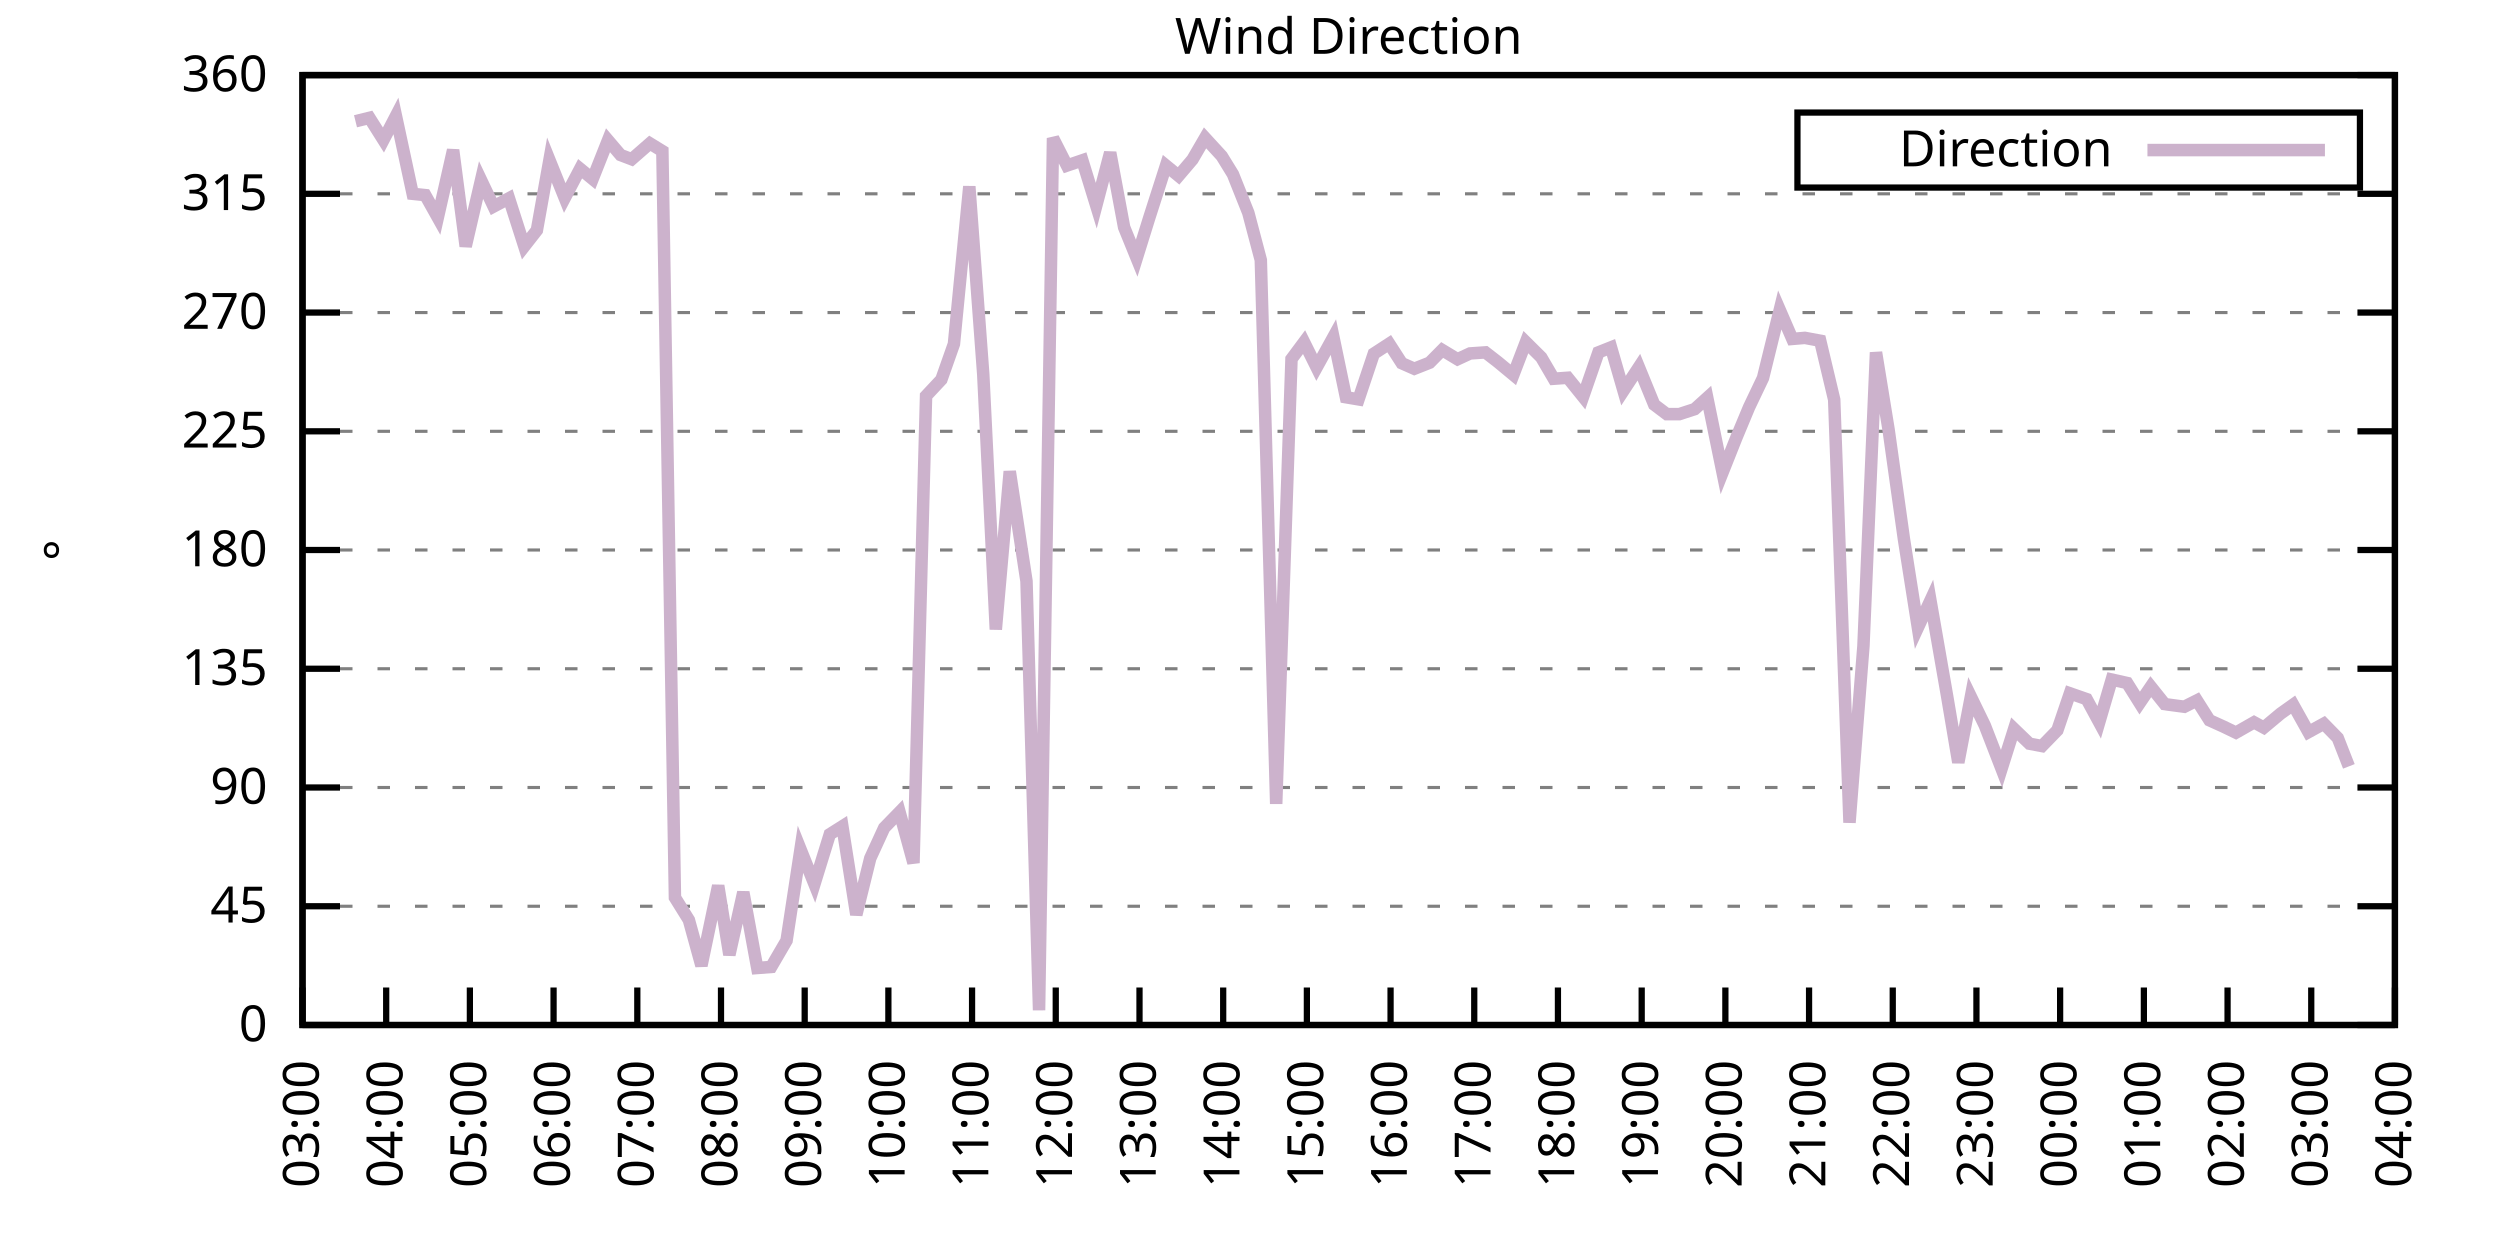
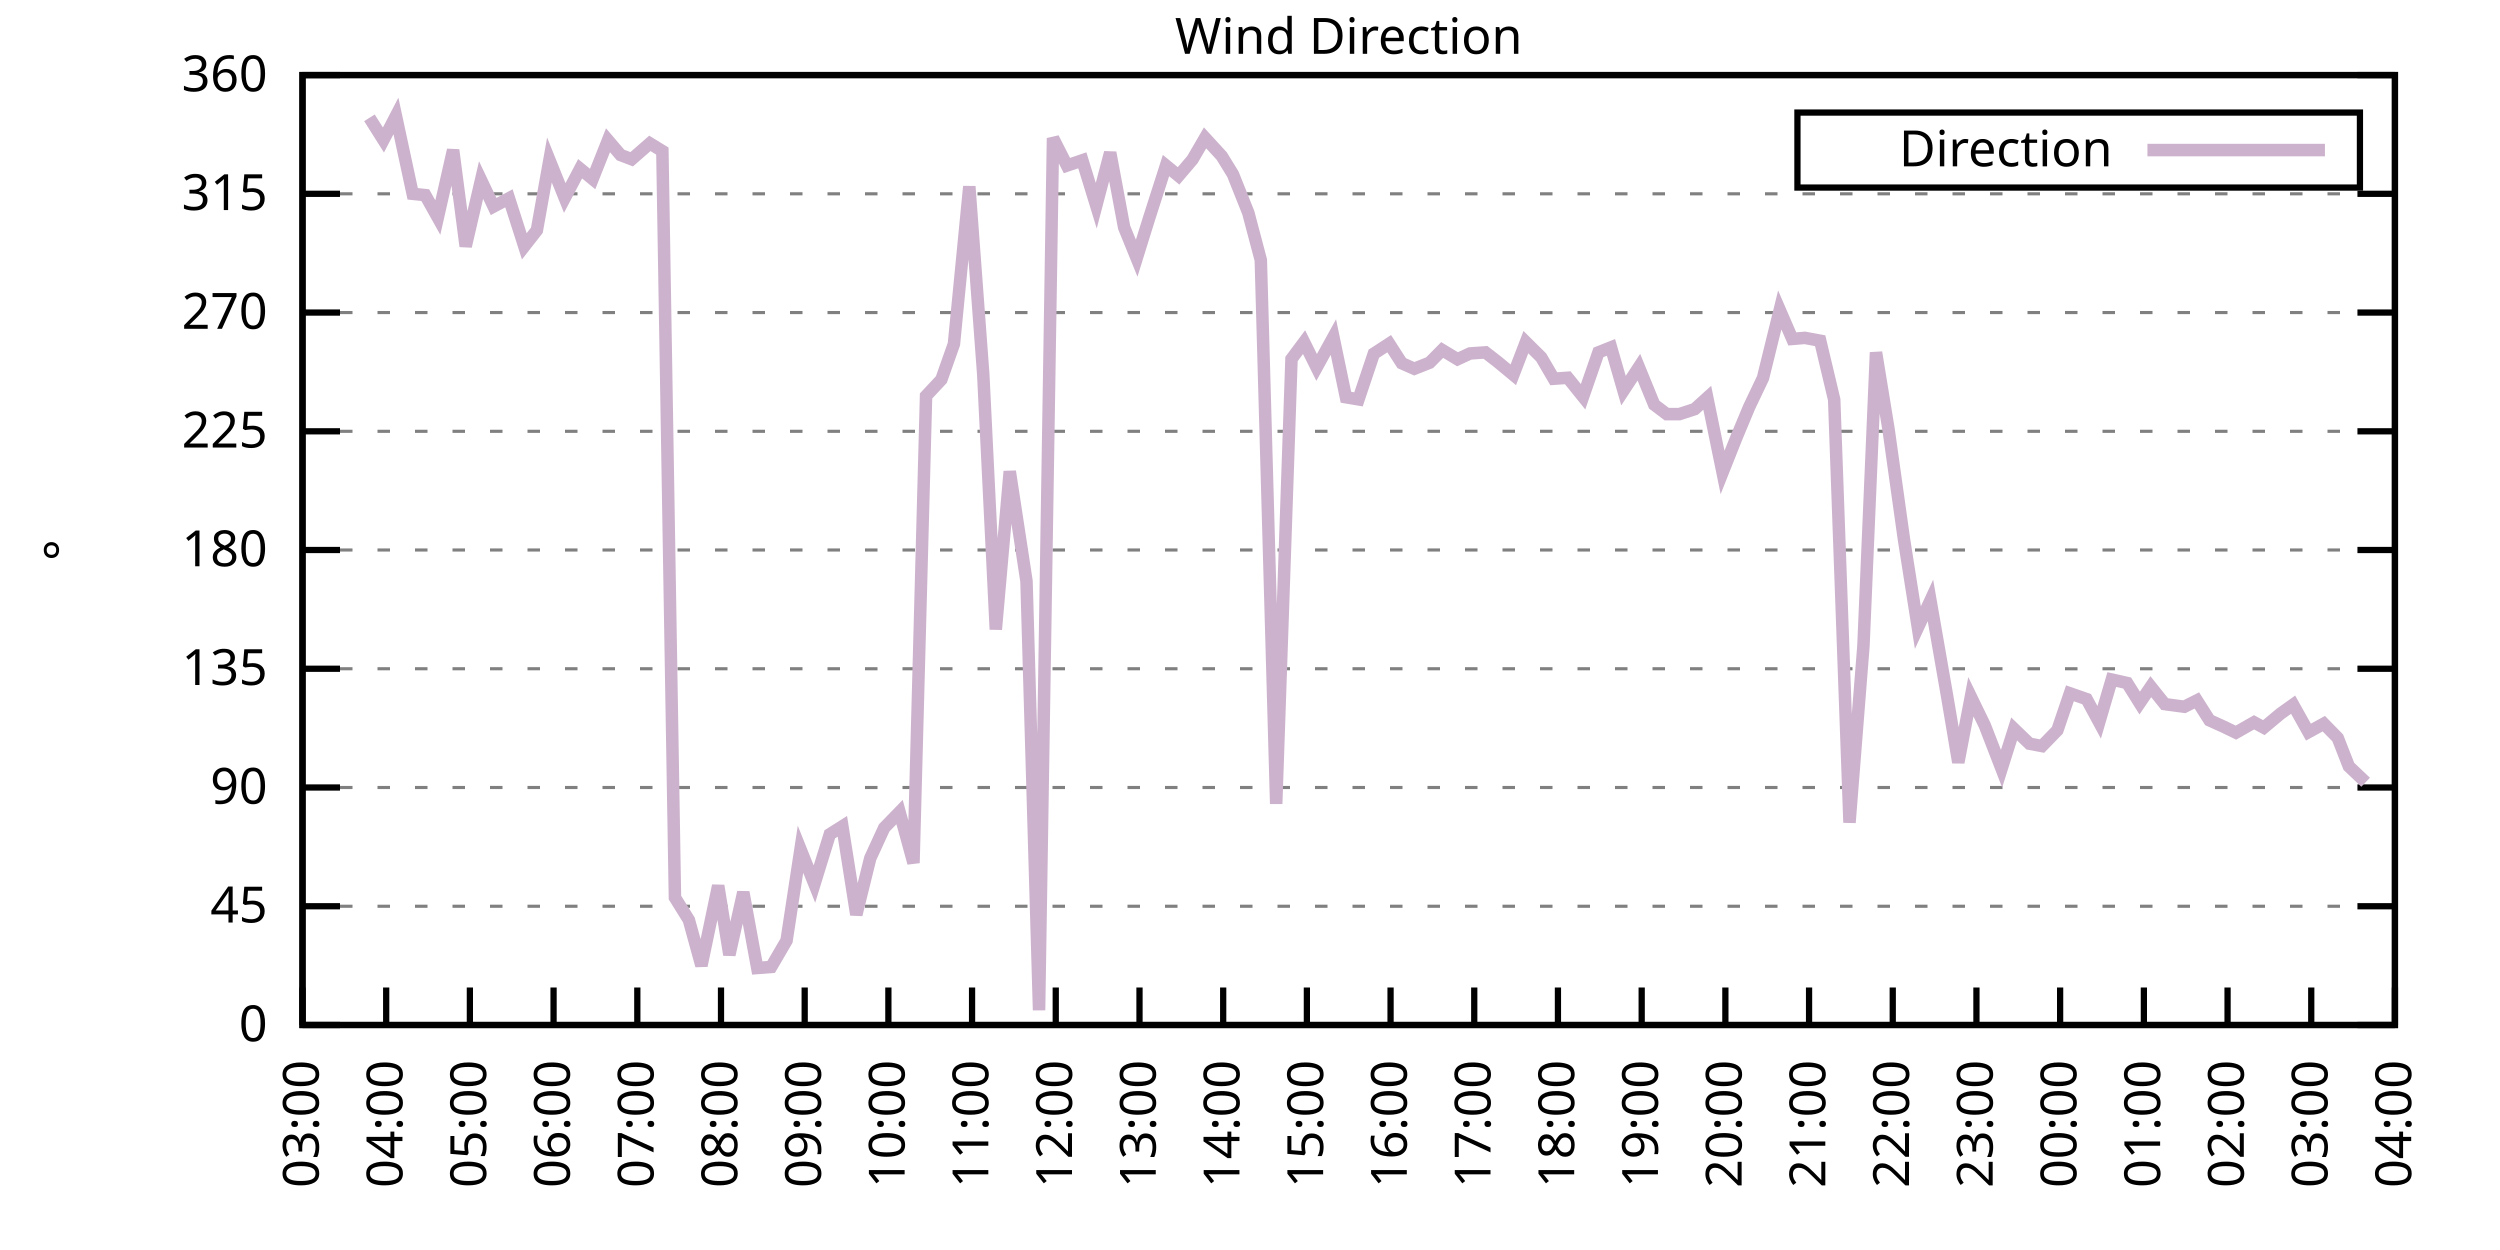
<svg xmlns="http://www.w3.org/2000/svg" xmlns:xlink="http://www.w3.org/1999/xlink" width="400" height="200" viewBox="0 0 400 200">
  <g id="gnuplot_canvas">
    <rect x="0" y="0" width="400" height="200" fill="none" />
    <defs>
      <circle id="gpDot" r="0.5" stroke-width="0.5" stroke="currentColor" />
      <path id="gpPt0" stroke-width="0.333" stroke="currentColor" d="M-1,0 h2 M0,-1 v2" />
      <path id="gpPt1" stroke-width="0.333" stroke="currentColor" d="M-1,-1 L1,1 M1,-1 L-1,1" />
      <path id="gpPt2" stroke-width="0.333" stroke="currentColor" d="M-1,0 L1,0 M0,-1 L0,1 M-1,-1 L1,1 M-1,1 L1,-1" />
      <rect id="gpPt3" stroke-width="0.333" stroke="currentColor" x="-1" y="-1" width="2" height="2" />
      <rect id="gpPt4" stroke-width="0.333" stroke="currentColor" fill="currentColor" x="-1" y="-1" width="2" height="2" />
      <circle id="gpPt5" stroke-width="0.333" stroke="currentColor" cx="0" cy="0" r="1" />
      <use xlink:href="#gpPt5" id="gpPt6" fill="currentColor" stroke="none" />
      <path id="gpPt7" stroke-width="0.333" stroke="currentColor" d="M0,-1.33 L-1.33,0.67 L1.33,0.67 z" />
      <use xlink:href="#gpPt7" id="gpPt8" fill="currentColor" stroke="none" />
      <use xlink:href="#gpPt7" id="gpPt9" stroke="currentColor" transform="rotate(180)" />
      <use xlink:href="#gpPt9" id="gpPt10" fill="currentColor" stroke="none" />
      <use xlink:href="#gpPt3" id="gpPt11" stroke="currentColor" transform="rotate(45)" />
      <use xlink:href="#gpPt11" id="gpPt12" fill="currentColor" stroke="none" />
      <path id="gpPt13" stroke-width="0.333" stroke="currentColor" d="M0,1.330 L1.265,0.411 L0.782,-1.067 L-0.782,-1.076 L-1.265,0.411 z" />
      <use xlink:href="#gpPt13" id="gpPt14" fill="currentColor" stroke="none" />
      <filter id="textbox" filterUnits="objectBoundingBox" x="0" y="0" height="1" width="1">
        <feFlood flood-color="white" flood-opacity="1" result="bgnd" />
        <feComposite in="SourceGraphic" in2="bgnd" operator="atop" />
      </filter>
      <filter id="greybox" filterUnits="objectBoundingBox" x="0" y="0" height="1" width="1">
        <feFlood flood-color="lightgrey" flood-opacity="1" result="grey" />
        <feComposite in="SourceGraphic" in2="grey" operator="atop" />
      </filter>
    </defs>
    <g fill="none" color="white" stroke="currentColor" stroke-width="1.00" stroke-linecap="butt" stroke-linejoin="miter">
</g>
    <g fill="none" color="black" stroke="currentColor" stroke-width="1.00" stroke-linecap="butt" stroke-linejoin="miter">
      <g stroke="none" shape-rendering="crispEdges">
        <polygon fill="rgb(255, 255, 255)" points="48.40,164.00 383.18,164.00 383.18,12.02 48.40,12.02 " />
      </g>
    </g>
    <g fill="none" color="black" stroke="currentColor" stroke-width="1.00" stroke-linecap="butt" stroke-linejoin="miter">
</g>
    <g fill="none" color="black" stroke="black" stroke-width="0.50" stroke-linecap="butt" stroke-linejoin="miter">
</g>
    <g fill="none" color="gray" stroke="currentColor" stroke-width="0.50" stroke-linecap="butt" stroke-linejoin="miter">
      <path stroke="gray" stroke-dasharray="2,4" class="gridline" d="M48.40,164.00 L383.19,164.00  " />
    </g>
    <g fill="none" color="gray" stroke="gray" stroke-width="1.00" stroke-linecap="butt" stroke-linejoin="miter">
</g>
    <g fill="none" color="black" stroke="currentColor" stroke-width="1.00" stroke-linecap="butt" stroke-linejoin="miter">
      <path stroke="black" d="M48.40,164.00 L54.40,164.00 M383.19,164.00 L377.19,164.00  " />
      <g transform="translate(42.80,166.60)" stroke="none" fill="black" font-family="Sans" font-size="8.00" text-anchor="end">
        <text>
          <tspan font-family="Sans"> 0</tspan>
        </text>
      </g>
    </g>
    <g fill="none" color="black" stroke="currentColor" stroke-width="1.00" stroke-linecap="butt" stroke-linejoin="miter">
</g>
    <g fill="none" color="black" stroke="black" stroke-width="0.50" stroke-linecap="butt" stroke-linejoin="miter">
</g>
    <g fill="none" color="gray" stroke="currentColor" stroke-width="0.50" stroke-linecap="butt" stroke-linejoin="miter">
      <path stroke="gray" stroke-dasharray="2,4" class="gridline" d="M48.40,145.00 L383.19,145.00  " />
    </g>
    <g fill="none" color="gray" stroke="gray" stroke-width="1.00" stroke-linecap="butt" stroke-linejoin="miter">
</g>
    <g fill="none" color="black" stroke="currentColor" stroke-width="1.00" stroke-linecap="butt" stroke-linejoin="miter">
      <path stroke="black" d="M48.40,145.00 L54.40,145.00 M383.19,145.00 L377.19,145.00  " />
      <g transform="translate(42.80,147.60)" stroke="none" fill="black" font-family="Sans" font-size="8.00" text-anchor="end">
        <text>
          <tspan font-family="Sans"> 45</tspan>
        </text>
      </g>
    </g>
    <g fill="none" color="black" stroke="currentColor" stroke-width="1.00" stroke-linecap="butt" stroke-linejoin="miter">
</g>
    <g fill="none" color="black" stroke="black" stroke-width="0.50" stroke-linecap="butt" stroke-linejoin="miter">
</g>
    <g fill="none" color="gray" stroke="currentColor" stroke-width="0.50" stroke-linecap="butt" stroke-linejoin="miter">
      <path stroke="gray" stroke-dasharray="2,4" class="gridline" d="M48.40,126.00 L383.19,126.00  " />
    </g>
    <g fill="none" color="gray" stroke="gray" stroke-width="1.00" stroke-linecap="butt" stroke-linejoin="miter">
</g>
    <g fill="none" color="black" stroke="currentColor" stroke-width="1.00" stroke-linecap="butt" stroke-linejoin="miter">
      <path stroke="black" d="M48.40,126.00 L54.40,126.00 M383.19,126.00 L377.19,126.00  " />
      <g transform="translate(42.80,128.60)" stroke="none" fill="black" font-family="Sans" font-size="8.00" text-anchor="end">
        <text>
          <tspan font-family="Sans"> 90</tspan>
        </text>
      </g>
    </g>
    <g fill="none" color="black" stroke="currentColor" stroke-width="1.00" stroke-linecap="butt" stroke-linejoin="miter">
</g>
    <g fill="none" color="black" stroke="black" stroke-width="0.50" stroke-linecap="butt" stroke-linejoin="miter">
</g>
    <g fill="none" color="gray" stroke="currentColor" stroke-width="0.50" stroke-linecap="butt" stroke-linejoin="miter">
      <path stroke="gray" stroke-dasharray="2,4" class="gridline" d="M48.40,107.00 L383.19,107.00  " />
    </g>
    <g fill="none" color="gray" stroke="gray" stroke-width="1.00" stroke-linecap="butt" stroke-linejoin="miter">
</g>
    <g fill="none" color="black" stroke="currentColor" stroke-width="1.00" stroke-linecap="butt" stroke-linejoin="miter">
      <path stroke="black" d="M48.40,107.00 L54.40,107.00 M383.19,107.00 L377.19,107.00  " />
      <g transform="translate(42.80,109.60)" stroke="none" fill="black" font-family="Sans" font-size="8.00" text-anchor="end">
        <text>
          <tspan font-family="Sans"> 135</tspan>
        </text>
      </g>
    </g>
    <g fill="none" color="black" stroke="currentColor" stroke-width="1.00" stroke-linecap="butt" stroke-linejoin="miter">
</g>
    <g fill="none" color="black" stroke="black" stroke-width="0.50" stroke-linecap="butt" stroke-linejoin="miter">
</g>
    <g fill="none" color="gray" stroke="currentColor" stroke-width="0.50" stroke-linecap="butt" stroke-linejoin="miter">
      <path stroke="gray" stroke-dasharray="2,4" class="gridline" d="M48.40,88.00 L383.19,88.00  " />
    </g>
    <g fill="none" color="gray" stroke="gray" stroke-width="1.00" stroke-linecap="butt" stroke-linejoin="miter">
</g>
    <g fill="none" color="black" stroke="currentColor" stroke-width="1.00" stroke-linecap="butt" stroke-linejoin="miter">
      <path stroke="black" d="M48.40,88.00 L54.40,88.00 M383.19,88.00 L377.19,88.00  " />
      <g transform="translate(42.80,90.60)" stroke="none" fill="black" font-family="Sans" font-size="8.00" text-anchor="end">
        <text>
          <tspan font-family="Sans"> 180</tspan>
        </text>
      </g>
    </g>
    <g fill="none" color="black" stroke="currentColor" stroke-width="1.00" stroke-linecap="butt" stroke-linejoin="miter">
</g>
    <g fill="none" color="black" stroke="black" stroke-width="0.50" stroke-linecap="butt" stroke-linejoin="miter">
</g>
    <g fill="none" color="gray" stroke="currentColor" stroke-width="0.50" stroke-linecap="butt" stroke-linejoin="miter">
      <path stroke="gray" stroke-dasharray="2,4" class="gridline" d="M48.40,69.01 L383.19,69.01  " />
    </g>
    <g fill="none" color="gray" stroke="gray" stroke-width="1.00" stroke-linecap="butt" stroke-linejoin="miter">
</g>
    <g fill="none" color="black" stroke="currentColor" stroke-width="1.00" stroke-linecap="butt" stroke-linejoin="miter">
      <path stroke="black" d="M48.40,69.01 L54.40,69.01 M383.19,69.01 L377.19,69.01  " />
      <g transform="translate(42.80,71.61)" stroke="none" fill="black" font-family="Sans" font-size="8.00" text-anchor="end">
        <text>
          <tspan font-family="Sans"> 225</tspan>
        </text>
      </g>
    </g>
    <g fill="none" color="black" stroke="currentColor" stroke-width="1.00" stroke-linecap="butt" stroke-linejoin="miter">
</g>
    <g fill="none" color="black" stroke="black" stroke-width="0.50" stroke-linecap="butt" stroke-linejoin="miter">
</g>
    <g fill="none" color="gray" stroke="currentColor" stroke-width="0.50" stroke-linecap="butt" stroke-linejoin="miter">
      <path stroke="gray" stroke-dasharray="2,4" class="gridline" d="M48.40,50.01 L383.19,50.01  " />
    </g>
    <g fill="none" color="gray" stroke="gray" stroke-width="1.00" stroke-linecap="butt" stroke-linejoin="miter">
</g>
    <g fill="none" color="black" stroke="currentColor" stroke-width="1.00" stroke-linecap="butt" stroke-linejoin="miter">
      <path stroke="black" d="M48.40,50.01 L54.40,50.01 M383.19,50.01 L377.19,50.01  " />
      <g transform="translate(42.80,52.61)" stroke="none" fill="black" font-family="Sans" font-size="8.00" text-anchor="end">
        <text>
          <tspan font-family="Sans"> 270</tspan>
        </text>
      </g>
    </g>
    <g fill="none" color="black" stroke="currentColor" stroke-width="1.00" stroke-linecap="butt" stroke-linejoin="miter">
</g>
    <g fill="none" color="black" stroke="black" stroke-width="0.50" stroke-linecap="butt" stroke-linejoin="miter">
</g>
    <g fill="none" color="gray" stroke="currentColor" stroke-width="0.50" stroke-linecap="butt" stroke-linejoin="miter">
      <path stroke="gray" stroke-dasharray="2,4" class="gridline" d="M48.40,31.01 L383.19,31.01  " />
    </g>
    <g fill="none" color="gray" stroke="gray" stroke-width="1.00" stroke-linecap="butt" stroke-linejoin="miter">
</g>
    <g fill="none" color="black" stroke="currentColor" stroke-width="1.00" stroke-linecap="butt" stroke-linejoin="miter">
      <path stroke="black" d="M48.40,31.01 L54.40,31.01 M383.19,31.01 L377.19,31.01  " />
      <g transform="translate(42.80,33.61)" stroke="none" fill="black" font-family="Sans" font-size="8.00" text-anchor="end">
        <text>
          <tspan font-family="Sans"> 315</tspan>
        </text>
      </g>
    </g>
    <g fill="none" color="black" stroke="currentColor" stroke-width="1.00" stroke-linecap="butt" stroke-linejoin="miter">
</g>
    <g fill="none" color="black" stroke="black" stroke-width="0.50" stroke-linecap="butt" stroke-linejoin="miter">
</g>
    <g fill="none" color="gray" stroke="currentColor" stroke-width="0.50" stroke-linecap="butt" stroke-linejoin="miter">
      <path stroke="gray" stroke-dasharray="2,4" class="gridline" d="M48.40,12.01 L383.19,12.01  " />
    </g>
    <g fill="none" color="gray" stroke="gray" stroke-width="1.00" stroke-linecap="butt" stroke-linejoin="miter">
</g>
    <g fill="none" color="black" stroke="currentColor" stroke-width="1.00" stroke-linecap="butt" stroke-linejoin="miter">
      <path stroke="black" d="M48.40,12.01 L54.40,12.01 M383.19,12.01 L377.19,12.01  " />
      <g transform="translate(42.80,14.61)" stroke="none" fill="black" font-family="Sans" font-size="8.00" text-anchor="end">
        <text>
          <tspan font-family="Sans"> 360</tspan>
        </text>
      </g>
    </g>
    <g fill="none" color="black" stroke="currentColor" stroke-width="1.00" stroke-linecap="butt" stroke-linejoin="miter">
      <path stroke="black" d="M48.40,164.00 L48.40,158.00  " />
      <g transform="translate(51.00,169.60) rotate(270.00)" stroke="none" fill="black" font-family="Sans" font-size="8.00" text-anchor="end">
        <text>
          <tspan font-family="Sans">03:00</tspan>
        </text>
      </g>
    </g>
    <g fill="none" color="black" stroke="currentColor" stroke-width="1.00" stroke-linecap="butt" stroke-linejoin="miter">
      <path stroke="black" d="M61.79,164.00 L61.79,158.00  " />
      <g transform="translate(64.39,169.60) rotate(270.00)" stroke="none" fill="black" font-family="Sans" font-size="8.00" text-anchor="end">
        <text>
          <tspan font-family="Sans">04:00</tspan>
        </text>
      </g>
    </g>
    <g fill="none" color="black" stroke="currentColor" stroke-width="1.00" stroke-linecap="butt" stroke-linejoin="miter">
      <path stroke="black" d="M75.18,164.00 L75.18,158.00  " />
      <g transform="translate(77.78,169.60) rotate(270.00)" stroke="none" fill="black" font-family="Sans" font-size="8.00" text-anchor="end">
        <text>
          <tspan font-family="Sans">05:00</tspan>
        </text>
      </g>
    </g>
    <g fill="none" color="black" stroke="currentColor" stroke-width="1.00" stroke-linecap="butt" stroke-linejoin="miter">
      <path stroke="black" d="M88.57,164.00 L88.57,158.00  " />
      <g transform="translate(91.17,169.60) rotate(270.00)" stroke="none" fill="black" font-family="Sans" font-size="8.00" text-anchor="end">
        <text>
          <tspan font-family="Sans">06:00</tspan>
        </text>
      </g>
    </g>
    <g fill="none" color="black" stroke="currentColor" stroke-width="1.00" stroke-linecap="butt" stroke-linejoin="miter">
      <path stroke="black" d="M101.97,164.00 L101.97,158.00  " />
      <g transform="translate(104.57,169.60) rotate(270.00)" stroke="none" fill="black" font-family="Sans" font-size="8.00" text-anchor="end">
        <text>
          <tspan font-family="Sans">07:00</tspan>
        </text>
      </g>
    </g>
    <g fill="none" color="black" stroke="currentColor" stroke-width="1.00" stroke-linecap="butt" stroke-linejoin="miter">
      <path stroke="black" d="M115.36,164.00 L115.36,158.00  " />
      <g transform="translate(117.96,169.60) rotate(270.00)" stroke="none" fill="black" font-family="Sans" font-size="8.00" text-anchor="end">
        <text>
          <tspan font-family="Sans">08:00</tspan>
        </text>
      </g>
    </g>
    <g fill="none" color="black" stroke="currentColor" stroke-width="1.00" stroke-linecap="butt" stroke-linejoin="miter">
      <path stroke="black" d="M128.75,164.00 L128.75,158.00  " />
      <g transform="translate(131.35,169.60) rotate(270.00)" stroke="none" fill="black" font-family="Sans" font-size="8.00" text-anchor="end">
        <text>
          <tspan font-family="Sans">09:00</tspan>
        </text>
      </g>
    </g>
    <g fill="none" color="black" stroke="currentColor" stroke-width="1.00" stroke-linecap="butt" stroke-linejoin="miter">
      <path stroke="black" d="M142.14,164.00 L142.14,158.00  " />
      <g transform="translate(144.74,169.60) rotate(270.00)" stroke="none" fill="black" font-family="Sans" font-size="8.00" text-anchor="end">
        <text>
          <tspan font-family="Sans">10:00</tspan>
        </text>
      </g>
    </g>
    <g fill="none" color="black" stroke="currentColor" stroke-width="1.00" stroke-linecap="butt" stroke-linejoin="miter">
      <path stroke="black" d="M155.53,164.00 L155.53,158.00  " />
      <g transform="translate(158.13,169.60) rotate(270.00)" stroke="none" fill="black" font-family="Sans" font-size="8.00" text-anchor="end">
        <text>
          <tspan font-family="Sans">11:00</tspan>
        </text>
      </g>
    </g>
    <g fill="none" color="black" stroke="currentColor" stroke-width="1.00" stroke-linecap="butt" stroke-linejoin="miter">
      <path stroke="black" d="M168.92,164.00 L168.92,158.00  " />
      <g transform="translate(171.52,169.60) rotate(270.00)" stroke="none" fill="black" font-family="Sans" font-size="8.00" text-anchor="end">
        <text>
          <tspan font-family="Sans">12:00</tspan>
        </text>
      </g>
    </g>
    <g fill="none" color="black" stroke="currentColor" stroke-width="1.00" stroke-linecap="butt" stroke-linejoin="miter">
      <path stroke="black" d="M182.32,164.00 L182.32,158.00  " />
      <g transform="translate(184.92,169.60) rotate(270.00)" stroke="none" fill="black" font-family="Sans" font-size="8.00" text-anchor="end">
        <text>
          <tspan font-family="Sans">13:00</tspan>
        </text>
      </g>
    </g>
    <g fill="none" color="black" stroke="currentColor" stroke-width="1.00" stroke-linecap="butt" stroke-linejoin="miter">
      <path stroke="black" d="M195.71,164.00 L195.71,158.00  " />
      <g transform="translate(198.31,169.60) rotate(270.00)" stroke="none" fill="black" font-family="Sans" font-size="8.00" text-anchor="end">
        <text>
          <tspan font-family="Sans">14:00</tspan>
        </text>
      </g>
    </g>
    <g fill="none" color="black" stroke="currentColor" stroke-width="1.00" stroke-linecap="butt" stroke-linejoin="miter">
      <path stroke="black" d="M209.10,164.00 L209.10,158.00  " />
      <g transform="translate(211.70,169.60) rotate(270.00)" stroke="none" fill="black" font-family="Sans" font-size="8.00" text-anchor="end">
        <text>
          <tspan font-family="Sans">15:00</tspan>
        </text>
      </g>
    </g>
    <g fill="none" color="black" stroke="currentColor" stroke-width="1.00" stroke-linecap="butt" stroke-linejoin="miter">
      <path stroke="black" d="M222.49,164.00 L222.49,158.00  " />
      <g transform="translate(225.09,169.60) rotate(270.00)" stroke="none" fill="black" font-family="Sans" font-size="8.00" text-anchor="end">
        <text>
          <tspan font-family="Sans">16:00</tspan>
        </text>
      </g>
    </g>
    <g fill="none" color="black" stroke="currentColor" stroke-width="1.00" stroke-linecap="butt" stroke-linejoin="miter">
      <path stroke="black" d="M235.88,164.00 L235.88,158.00  " />
      <g transform="translate(238.48,169.60) rotate(270.00)" stroke="none" fill="black" font-family="Sans" font-size="8.00" text-anchor="end">
        <text>
          <tspan font-family="Sans">17:00</tspan>
        </text>
      </g>
    </g>
    <g fill="none" color="black" stroke="currentColor" stroke-width="1.00" stroke-linecap="butt" stroke-linejoin="miter">
      <path stroke="black" d="M249.27,164.00 L249.27,158.00  " />
      <g transform="translate(251.87,169.60) rotate(270.00)" stroke="none" fill="black" font-family="Sans" font-size="8.00" text-anchor="end">
        <text>
          <tspan font-family="Sans">18:00</tspan>
        </text>
      </g>
    </g>
    <g fill="none" color="black" stroke="currentColor" stroke-width="1.00" stroke-linecap="butt" stroke-linejoin="miter">
      <path stroke="black" d="M262.67,164.00 L262.67,158.00  " />
      <g transform="translate(265.27,169.60) rotate(270.00)" stroke="none" fill="black" font-family="Sans" font-size="8.00" text-anchor="end">
        <text>
          <tspan font-family="Sans">19:00</tspan>
        </text>
      </g>
    </g>
    <g fill="none" color="black" stroke="currentColor" stroke-width="1.00" stroke-linecap="butt" stroke-linejoin="miter">
      <path stroke="black" d="M276.06,164.00 L276.06,158.00  " />
      <g transform="translate(278.66,169.60) rotate(270.00)" stroke="none" fill="black" font-family="Sans" font-size="8.00" text-anchor="end">
        <text>
          <tspan font-family="Sans">20:00</tspan>
        </text>
      </g>
    </g>
    <g fill="none" color="black" stroke="currentColor" stroke-width="1.00" stroke-linecap="butt" stroke-linejoin="miter">
      <path stroke="black" d="M289.45,164.00 L289.45,158.00  " />
      <g transform="translate(292.05,169.60) rotate(270.00)" stroke="none" fill="black" font-family="Sans" font-size="8.00" text-anchor="end">
        <text>
          <tspan font-family="Sans">21:00</tspan>
        </text>
      </g>
    </g>
    <g fill="none" color="black" stroke="currentColor" stroke-width="1.00" stroke-linecap="butt" stroke-linejoin="miter">
      <path stroke="black" d="M302.84,164.00 L302.84,158.00  " />
      <g transform="translate(305.44,169.60) rotate(270.00)" stroke="none" fill="black" font-family="Sans" font-size="8.00" text-anchor="end">
        <text>
          <tspan font-family="Sans">22:00</tspan>
        </text>
      </g>
    </g>
    <g fill="none" color="black" stroke="currentColor" stroke-width="1.00" stroke-linecap="butt" stroke-linejoin="miter">
      <path stroke="black" d="M316.23,164.00 L316.23,158.00  " />
      <g transform="translate(318.83,169.60) rotate(270.00)" stroke="none" fill="black" font-family="Sans" font-size="8.00" text-anchor="end">
        <text>
          <tspan font-family="Sans">23:00</tspan>
        </text>
      </g>
    </g>
    <g fill="none" color="black" stroke="currentColor" stroke-width="1.00" stroke-linecap="butt" stroke-linejoin="miter">
      <path stroke="black" d="M329.62,164.00 L329.62,158.00  " />
      <g transform="translate(332.22,169.60) rotate(270.00)" stroke="none" fill="black" font-family="Sans" font-size="8.00" text-anchor="end">
        <text>
          <tspan font-family="Sans">00:00</tspan>
        </text>
      </g>
    </g>
    <g fill="none" color="black" stroke="currentColor" stroke-width="1.00" stroke-linecap="butt" stroke-linejoin="miter">
      <path stroke="black" d="M343.02,164.00 L343.02,158.00  " />
      <g transform="translate(345.62,169.60) rotate(270.00)" stroke="none" fill="black" font-family="Sans" font-size="8.00" text-anchor="end">
        <text>
          <tspan font-family="Sans">01:00</tspan>
        </text>
      </g>
    </g>
    <g fill="none" color="black" stroke="currentColor" stroke-width="1.00" stroke-linecap="butt" stroke-linejoin="miter">
      <path stroke="black" d="M356.41,164.00 L356.41,158.00  " />
      <g transform="translate(359.01,169.60) rotate(270.00)" stroke="none" fill="black" font-family="Sans" font-size="8.00" text-anchor="end">
        <text>
          <tspan font-family="Sans">02:00</tspan>
        </text>
      </g>
    </g>
    <g fill="none" color="black" stroke="currentColor" stroke-width="1.00" stroke-linecap="butt" stroke-linejoin="miter">
      <path stroke="black" d="M369.80,164.00 L369.80,158.00  " />
      <g transform="translate(372.40,169.60) rotate(270.00)" stroke="none" fill="black" font-family="Sans" font-size="8.00" text-anchor="end">
        <text>
          <tspan font-family="Sans">03:00</tspan>
        </text>
      </g>
    </g>
    <g fill="none" color="black" stroke="currentColor" stroke-width="1.00" stroke-linecap="butt" stroke-linejoin="miter">
      <path stroke="black" d="M383.19,164.00 L383.19,158.00  " />
      <g transform="translate(385.79,169.60) rotate(270.00)" stroke="none" fill="black" font-family="Sans" font-size="8.00" text-anchor="end">
        <text>
          <tspan font-family="Sans">04:00</tspan>
        </text>
      </g>
    </g>
    <g fill="none" color="black" stroke="currentColor" stroke-width="1.00" stroke-linecap="butt" stroke-linejoin="miter">
</g>
    <g fill="none" color="black" stroke="currentColor" stroke-width="1.00" stroke-linecap="butt" stroke-linejoin="miter">
      <path stroke="black" d="M48.40,12.01 L48.40,164.00 L383.19,164.00 L383.19,12.01 L48.40,12.01 Z  " />
    </g>
    <g fill="none" color="black" stroke="currentColor" stroke-width="1.00" stroke-linecap="butt" stroke-linejoin="miter">
</g>
    <g fill="none" color="black" stroke="currentColor" stroke-width="1.00" stroke-linecap="butt" stroke-linejoin="miter">
      <path stroke="black" d="M287.59,30.01 L287.59,18.01 L377.59,18.01 L377.59,30.01 L287.59,30.01 Z  " />
    </g>
    <g id="Wind_direction_plot_1">
      <g fill="none" color="white" stroke="black" stroke-width="2.00" stroke-linecap="butt" stroke-linejoin="miter">
</g>
      <g fill="none" color="black" stroke="currentColor" stroke-width="2.00" stroke-linecap="butt" stroke-linejoin="miter">
        <g transform="translate(337.99,26.61)" stroke="none" fill="black" font-family="Sans" font-size="8.00" text-anchor="end">
          <text>
            <tspan font-family="Sans">Direction</tspan>
          </text>
        </g>
      </g>
      <g fill="none" color="black" stroke="currentColor" stroke-width="2.00" stroke-linecap="butt" stroke-linejoin="miter">
-         <path stroke="rgb(204, 178, 204)" d="M343.59,24.01 L371.99,24.01 M56.88,19.40 L59.11,18.85 L61.35,22.40 L63.35,18.55 L66.03,31.01 L68.04,31.22   L70.05,34.81 L72.50,24.00 L74.51,39.41 L76.97,28.81 L78.98,33.04 L81.43,31.73 L83.89,39.41 L85.90,36.84   L87.91,25.60 L90.36,31.68 L92.82,27.00 L94.82,28.64 L97.28,22.44 L99.29,24.80 L101.07,25.48 L103.98,22.94   L105.98,24.17 L107.99,143.61 L110.22,147.20 L112.23,154.50 L114.91,141.71 L116.70,152.77 L118.93,142.76 L121.16,154.88   L123.39,154.71 L125.85,150.49 L128.08,135.88 L130.31,141.45 L132.77,133.48 L134.78,132.21 L137.01,146.35 L139.24,137.32   L141.47,132.46 L143.93,129.93 L146.16,138.08 L148.17,63.35 L150.62,60.73 L152.63,55.03 L155.09,29.83 L157.32,59.89   L159.33,100.71 L161.56,75.42 L164.24,92.99 L166.25,161.64 L168.48,22.10 L170.71,26.49 L173.17,25.65 L175.40,32.91   L177.63,24.42 L179.86,36.37 L181.87,41.31 L183.88,34.85 L186.56,26.49 L188.57,28.14 L190.80,25.52 L192.81,22.06   L195.48,24.97 L197.27,27.88 L199.73,34.05 L201.73,41.61 L204.19,128.62 L206.64,57.44 L208.65,54.74 L210.66,58.79   L213.34,53.93 L215.35,63.56 L217.36,63.90 L219.81,56.59 L222.27,54.99 L224.28,58.11 L226.29,59.00 L228.74,58.03   L230.75,56.00 L233.20,57.48 L235.21,56.55 L237.67,56.38 L239.68,57.94 L242.13,59.97 L244.14,54.74 L246.60,57.18   L248.60,60.60 L250.84,60.44 L253.29,63.48 L255.75,56.38 L257.76,55.58 L259.76,62.50 L262.22,58.75 L264.67,64.74   L266.68,66.26 L268.69,66.26 L271.15,65.46 L273.16,63.64 L275.61,75.59 L277.84,69.98 L279.85,65.16 L282.08,60.48   L284.76,49.59 L286.77,54.23 L288.78,54.06 L291.23,54.52 L293.47,63.94 L295.92,131.62 L298.15,103.37 L300.16,56.38   L302.17,68.71 L304.63,86.27 L306.86,100.42 L308.87,96.07 L311.54,111.39 L313.33,121.99 L315.34,111.48 L317.57,116.08   L320.25,123.00 L322.26,116.63 L324.71,118.99 L326.72,119.37 L329.18,116.84 L331.19,110.93 L333.86,111.86 L335.87,115.57   L337.88,108.73 L340.34,109.28 L342.35,112.49 L344.13,109.87 L346.36,112.66 L349.49,113.08 L351.50,112.07 L353.51,115.24   L355.74,116.25 L357.75,117.22 L360.65,115.57 L362.21,116.42 L364.89,114.18 L366.90,112.75 L369.35,117.14 L371.81,115.79   L374.04,118.07 L375.82,122.62  " />
+         <path stroke="rgb(204, 178, 204)" d="M343.59,24.01 L371.99,24.01 M59.11,18.85 L61.35,22.40 L63.35,18.55 L66.03,31.01 L68.04,31.22 L70.05,34.81   L72.50,24.00 L74.51,39.41 L76.97,28.81 L78.98,33.04 L81.43,31.73 L83.89,39.41 L85.90,36.84 L87.91,25.60   L90.36,31.68 L92.82,27.00 L94.82,28.64 L97.28,22.44 L99.29,24.80 L101.07,25.48 L103.98,22.94 L105.98,24.17   L107.99,143.61 L110.22,147.20 L112.23,154.50 L114.91,141.71 L116.70,152.77 L118.93,142.76 L121.16,154.88 L123.39,154.71   L125.85,150.49 L128.08,135.88 L130.31,141.45 L132.77,133.48 L134.78,132.21 L137.01,146.35 L139.24,137.32 L141.47,132.46   L143.93,129.93 L146.16,138.08 L148.17,63.35 L150.62,60.73 L152.63,55.03 L155.09,29.83 L157.32,59.89 L159.33,100.71   L161.56,75.42 L164.24,92.99 L166.25,161.64 L168.48,22.10 L170.71,26.49 L173.17,25.65 L175.40,32.91 L177.63,24.42   L179.86,36.37 L181.87,41.31 L183.88,34.85 L186.56,26.49 L188.57,28.14 L190.80,25.52 L192.81,22.06 L195.48,24.97   L197.27,27.88 L199.73,34.05 L201.73,41.61 L204.19,128.62 L206.64,57.44 L208.65,54.74 L210.66,58.79 L213.34,53.93   L215.35,63.56 L217.36,63.90 L219.81,56.59 L222.27,54.99 L224.28,58.11 L226.29,59.00 L228.74,58.03 L230.75,56.00   L233.20,57.48 L235.21,56.55 L237.67,56.38 L239.68,57.94 L242.13,59.97 L244.14,54.74 L246.60,57.18 L248.60,60.60   L250.84,60.44 L253.29,63.48 L255.75,56.38 L257.76,55.58 L259.76,62.50 L262.22,58.75 L264.67,64.74 L266.68,66.26   L268.69,66.26 L271.15,65.46 L273.16,63.64 L275.61,75.59 L277.84,69.98 L279.85,65.16 L282.08,60.48 L284.76,49.59   L286.77,54.23 L288.78,54.06 L291.23,54.52 L293.47,63.94 L295.92,131.62 L298.15,103.37 L300.16,56.38 L302.17,68.71   L304.63,86.27 L306.86,100.42 L308.87,96.07 L311.54,111.39 L313.33,121.99 L315.34,111.48 L317.57,116.08 L320.25,123.00   L322.26,116.63 L324.71,118.99 L326.72,119.37 L329.18,116.84 L331.19,110.93 L333.86,111.86 L335.87,115.57 L337.88,108.73   L340.34,109.28 L342.35,112.49 L344.13,109.87 L346.36,112.66 L349.49,113.08 L351.50,112.07 L353.51,115.24 L355.74,116.25   L357.75,117.22 L360.65,115.57 L362.21,116.42 L364.89,114.18 L366.90,112.75 L369.35,117.14 L371.81,115.79 L374.04,118.07   L375.82,122.62 L378.50,125.16  " />
      </g>
    </g>
    <g fill="none" color="black" stroke="currentColor" stroke-width="2.00" stroke-linecap="butt" stroke-linejoin="miter">
</g>
    <g fill="none" color="black" stroke="black" stroke-width="1.00" stroke-linecap="butt" stroke-linejoin="miter">
</g>
    <g fill="none" color="black" stroke="currentColor" stroke-width="1.00" stroke-linecap="butt" stroke-linejoin="miter">
      <path stroke="black" d="M48.40,12.01 L48.40,164.00 L383.19,164.00 L383.19,12.01 L48.40,12.01 Z  " />
      <g transform="translate(12.80,88.01) rotate(270.00)" stroke="none" fill="black" font-family="Sans" font-size="8.00" text-anchor="middle">
        <text>
          <tspan font-family="Sans">°</tspan>
        </text>
      </g>
    </g>
    <g fill="none" color="black" stroke="currentColor" stroke-width="1.00" stroke-linecap="butt" stroke-linejoin="miter">
</g>
    <g fill="none" color="black" stroke="currentColor" stroke-width="1.00" stroke-linecap="butt" stroke-linejoin="miter">
      <g transform="translate(215.79,8.61)" stroke="none" fill="black" font-family="Sans" font-size="8.00" text-anchor="middle">
        <text>
          <tspan font-family="Sans">Wind Direction</tspan>
        </text>
      </g>
    </g>
    <g fill="none" color="black" stroke="currentColor" stroke-width="1.00" stroke-linecap="butt" stroke-linejoin="miter">
</g>
  </g>
</svg>
